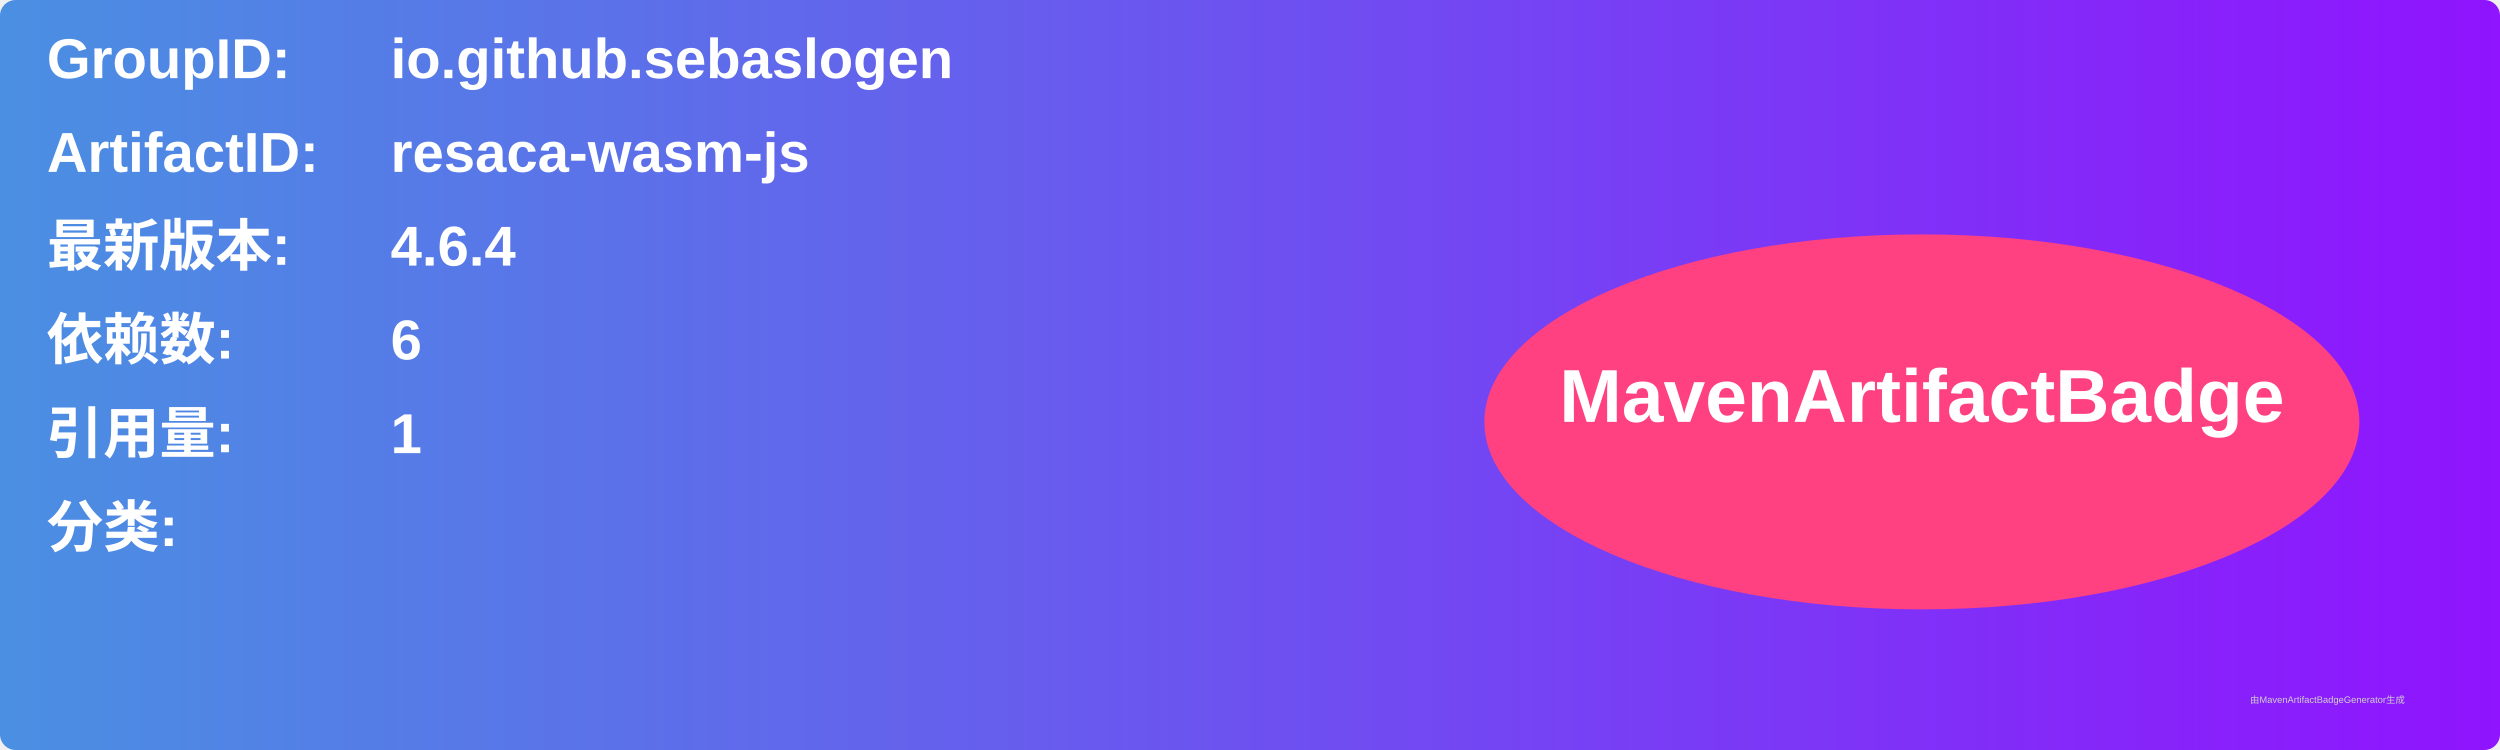
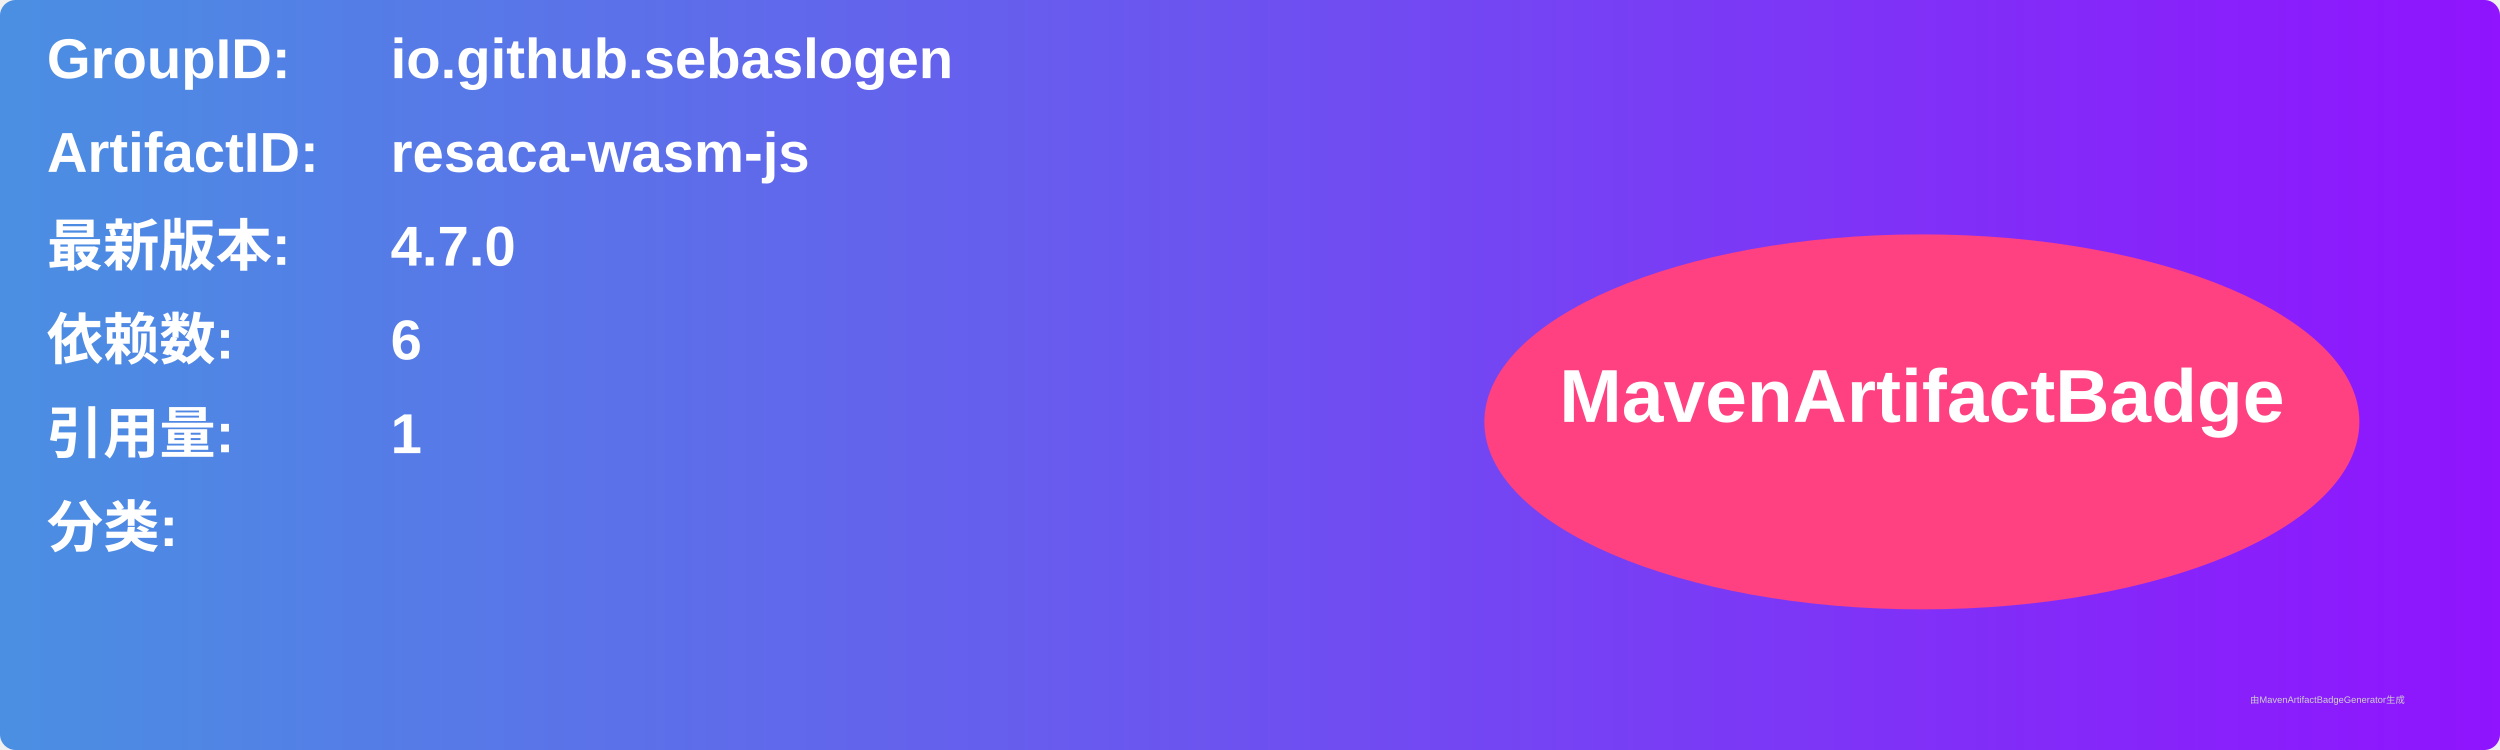
<svg xmlns="http://www.w3.org/2000/svg" width="800" height="240" viewBox="0 0 800 240">
  <linearGradient id="grad" x1="0%" y1="0%" x2="100%" y2="0%">
    <stop offset="0%" stop-color="#4a90e2" />
    <stop offset="100%" stop-color="#9013fe" />
  </linearGradient>
  <rect width="100%" height="100%" rx="5" ry="5" fill="url(#grad)" />
  <g transform="translate(15, 15)">
    <text x="0" y="10" font-family="Arial" font-size="18" fill="white" font-weight="bold" width="260">GroupID:</text>
    <text x="110" y="10" font-family="Arial" font-size="18" fill="white" font-weight="bold" width="460">io.github.sebaslogen</text>
    <text x="0" y="40" font-family="Arial" font-size="18" fill="white" font-weight="bold" width="260">ArtifactID:</text>
    <text x="110" y="40" font-family="Arial" font-size="18" fill="white" font-weight="bold" width="460">resaca-wasm-js</text>
    <text x="0" y="70" font-family="Arial" font-size="18" fill="white" font-weight="bold">最新版本:</text>
    <text x="110" y="70" font-family="Arial" font-size="18" fill="white" font-weight="bold">
-       <tspan font-weight="bold">4.6.4</tspan>
+       <tspan font-weight="bold">4.7.0</tspan>
    </text>
    <text x="0" y="100" font-family="Arial" font-size="18" fill="white" font-weight="bold">依赖数: </text>
    <text x="110" y="100" font-family="Arial" font-size="18" fill="white">
      <tspan font-weight="bold">6</tspan>
    </text>
    <text x="0" y="130" font-family="Arial" font-size="18" fill="white" font-weight="bold">引用量: </text>
    <text x="110" y="130" font-family="Arial" font-size="18" fill="white">
      <tspan font-weight="bold">1</tspan>
    </text>
    <text x="0" y="160" font-family="Arial" font-size="18" fill="white" font-weight="bold">分类:</text>
    <text x="10" y="190" font-family="Arial" font-size="10" fill="white">
      <tspan font-weight="bold" />
    </text>
    <ellipse cx="600" cy="120" rx="140" ry="60" fill="#ff4081" />
    <text x="600" y="120" text-anchor="middle" font-family="Arial" font-size="24" fill="white" font-weight="bold">MavenArtifactBadge</text>
  </g>
  <text x="720" y="225" font-family="Arial" font-size="3" fill="#d0d0d0">由MavenArtifactBadgeGenerator生成</text>
</svg>
